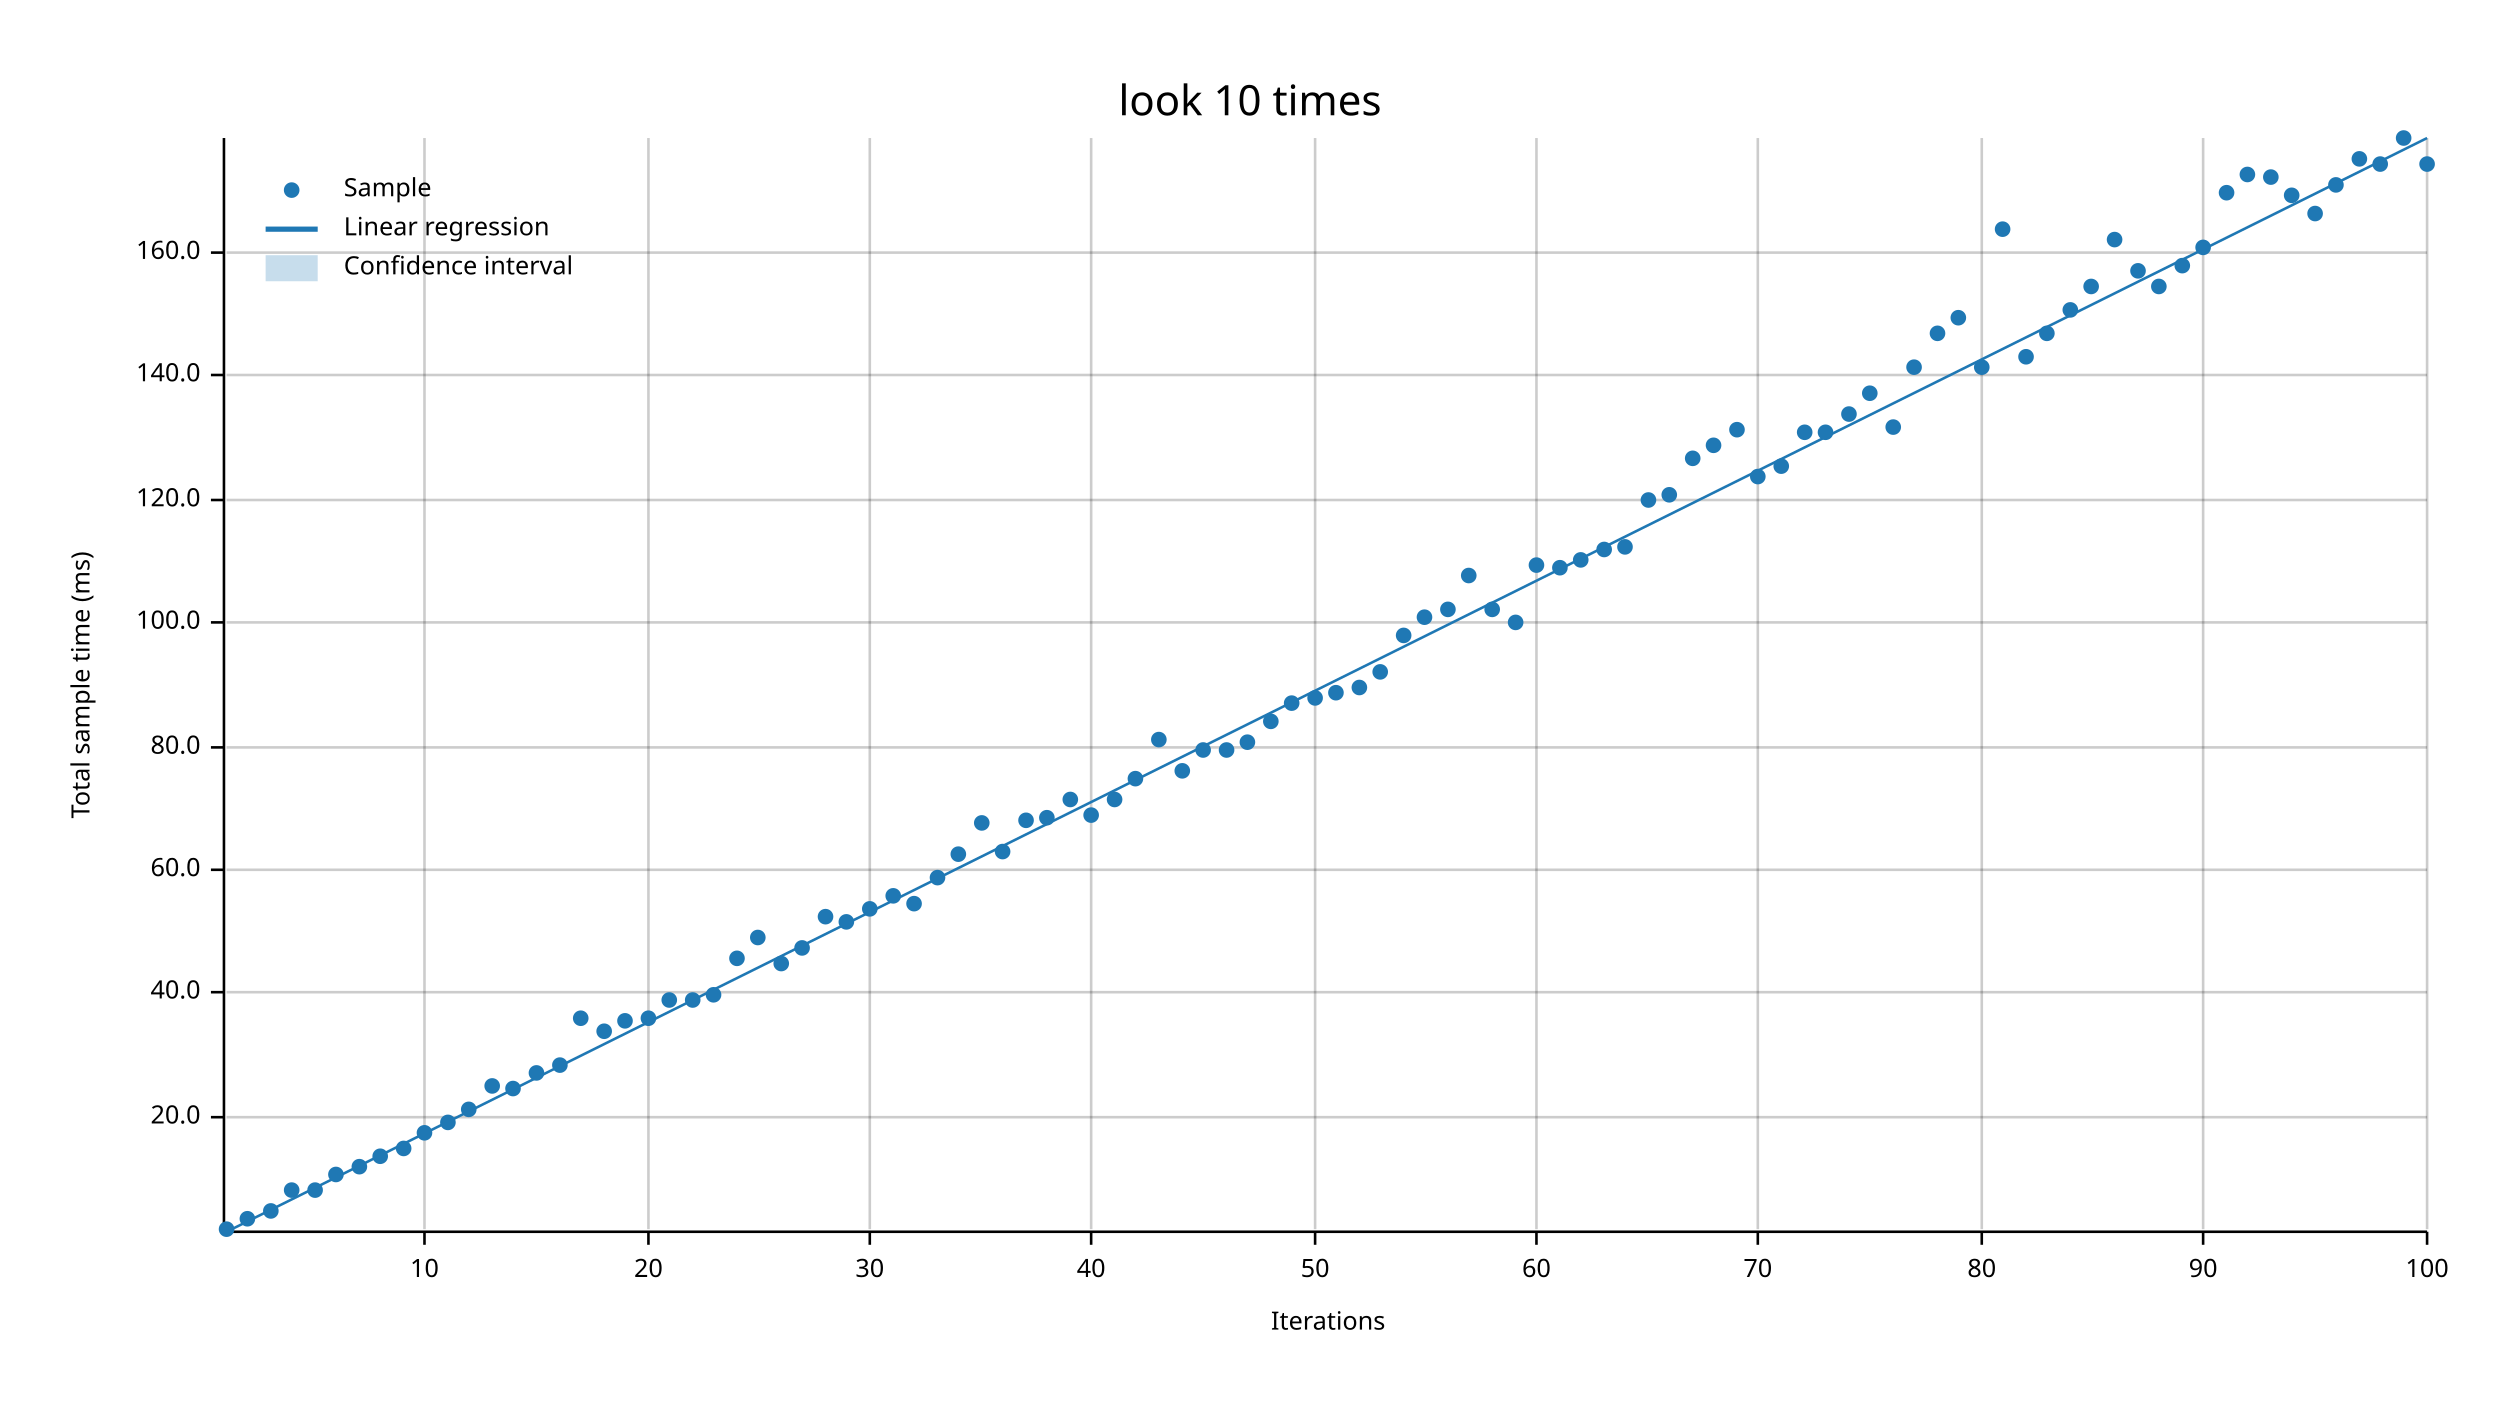
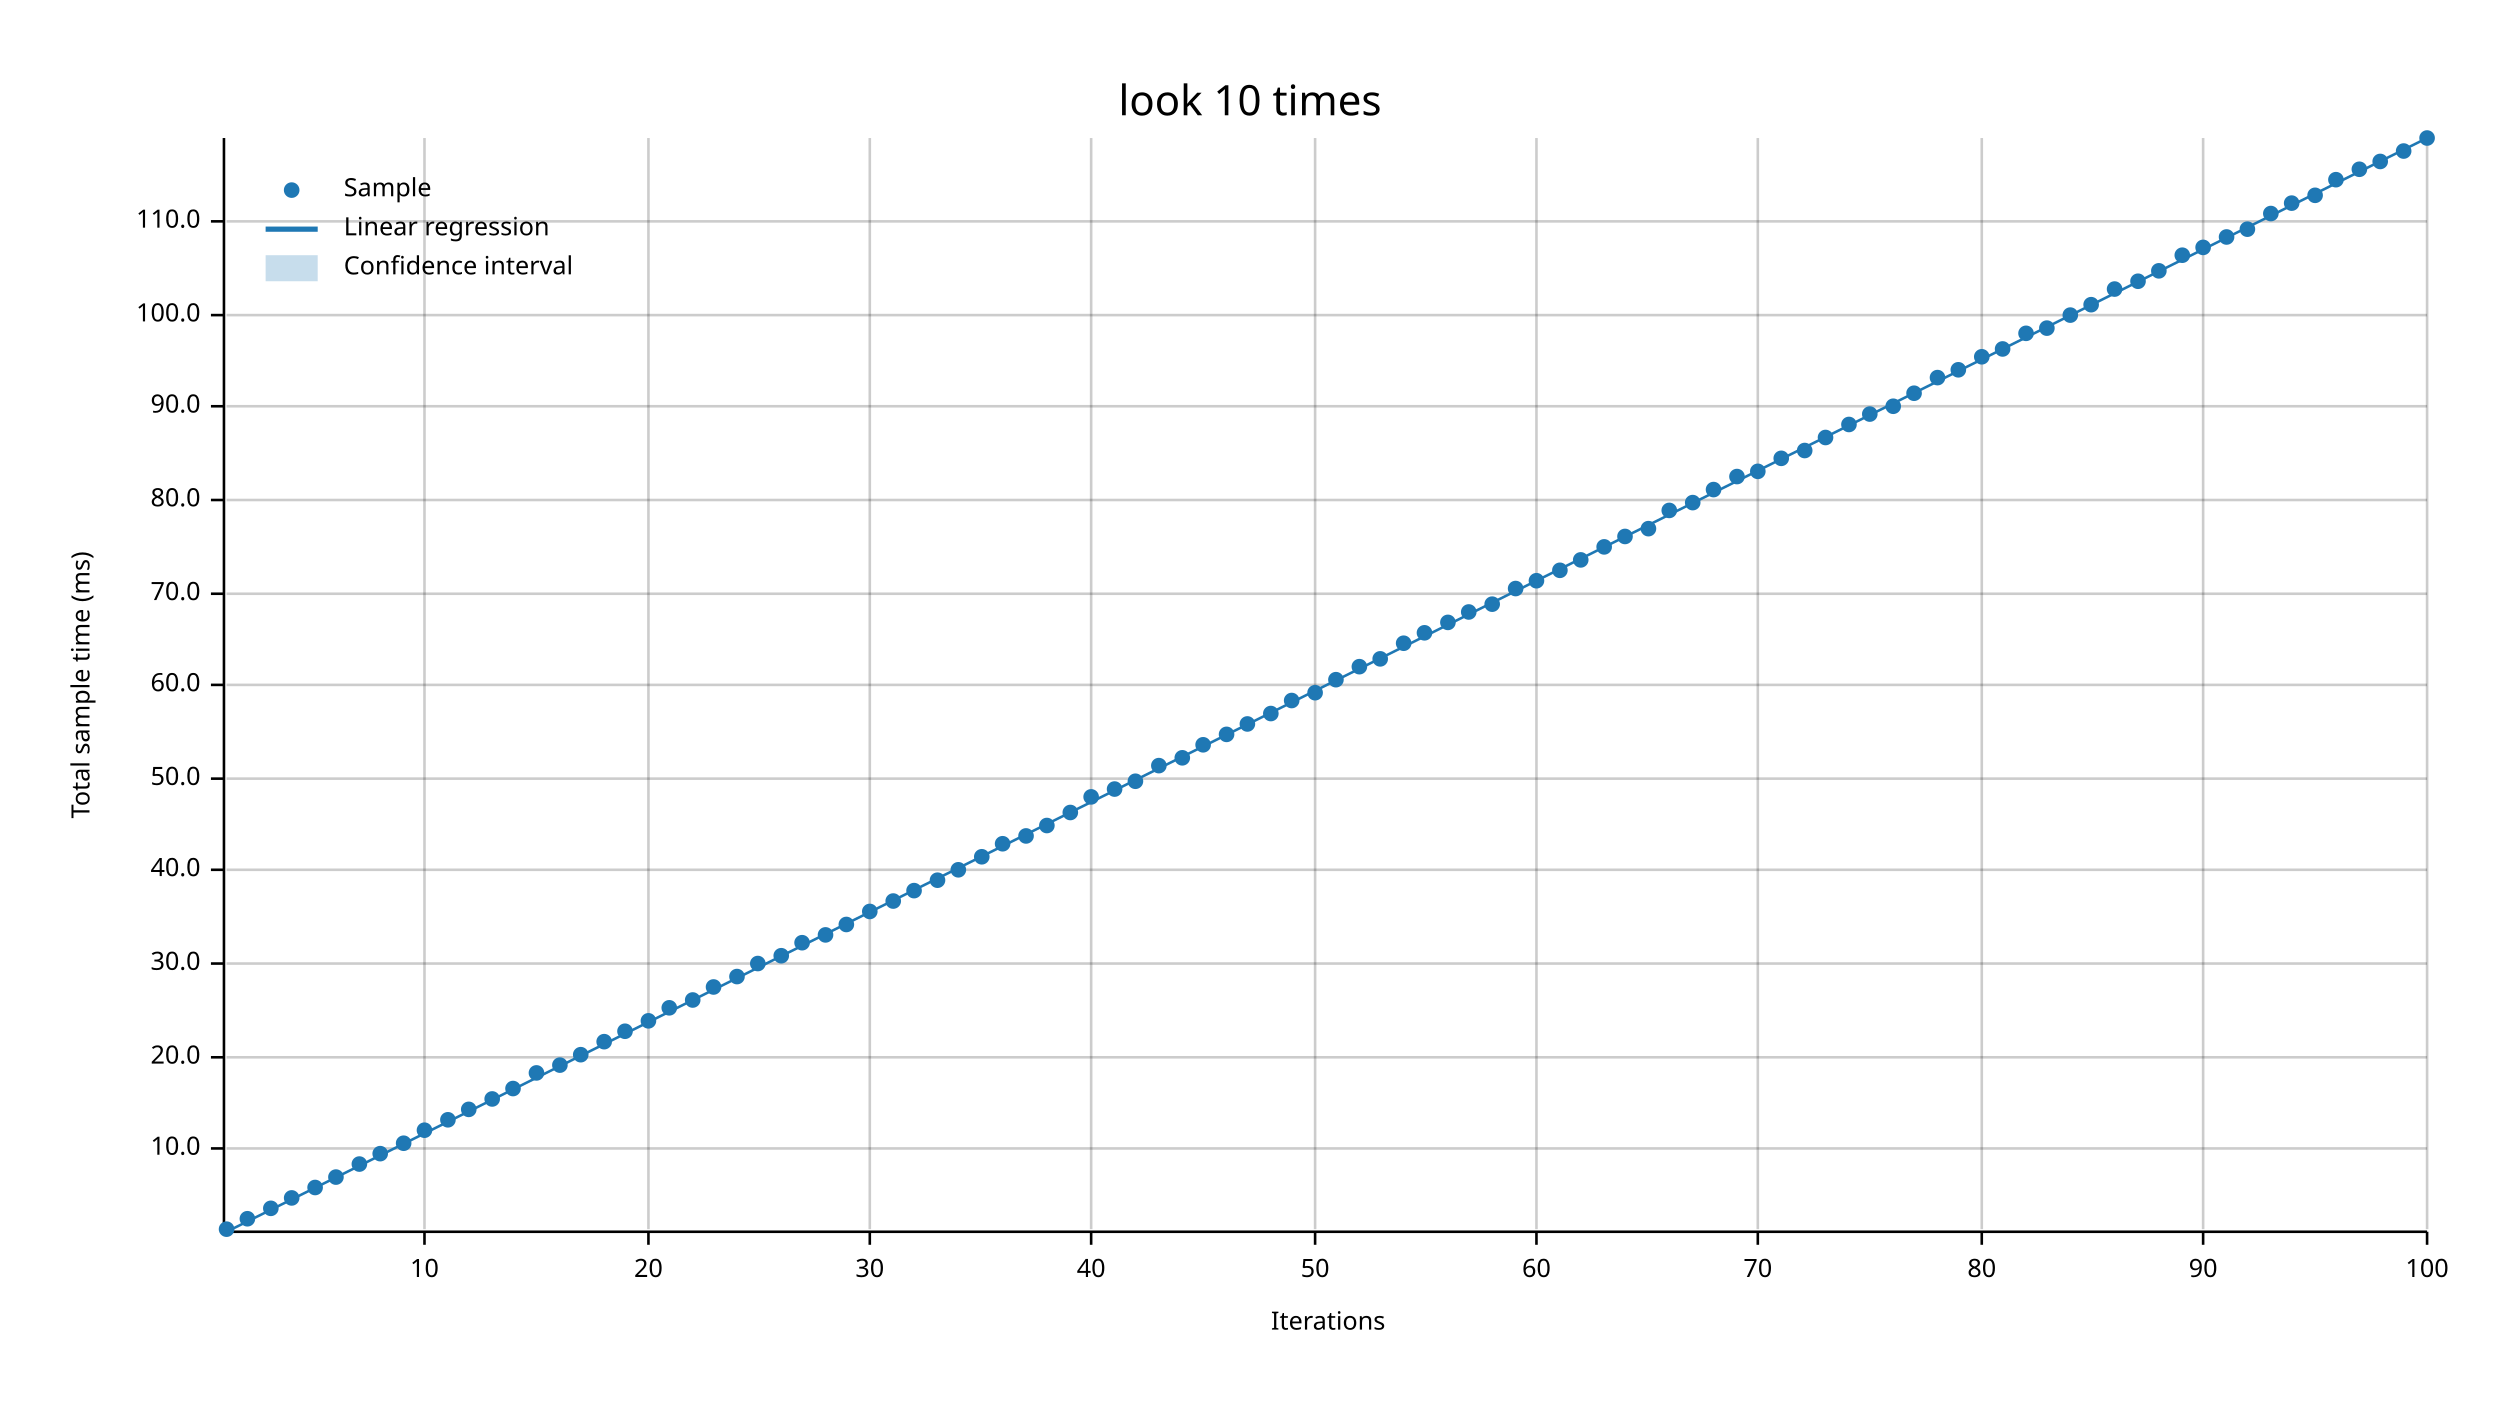
<svg xmlns="http://www.w3.org/2000/svg" width="960" height="540" viewBox="0 0 960 540">
  <text x="480" y="32" dy="0.76em" text-anchor="middle" font-family="sans-serif" font-size="16.129" opacity="1" fill="#000000">
look 10 times
</text>
  <text x="27" y="263" dy="0.76em" text-anchor="middle" font-family="sans-serif" font-size="9.677" opacity="1" fill="#000000" transform="rotate(270, 27, 263)">
Total sample time (ms)
</text>
  <text x="510" y="513" dy="-0.5ex" text-anchor="middle" font-family="sans-serif" font-size="9.677" opacity="1" fill="#000000">
Iterations
</text>
  <line opacity="0.2" stroke="#000000" stroke-width="1" x1="163" y1="472" x2="163" y2="53" />
  <line opacity="0.2" stroke="#000000" stroke-width="1" x1="249" y1="472" x2="249" y2="53" />
  <line opacity="0.2" stroke="#000000" stroke-width="1" x1="334" y1="472" x2="334" y2="53" />
  <line opacity="0.2" stroke="#000000" stroke-width="1" x1="419" y1="472" x2="419" y2="53" />
  <line opacity="0.2" stroke="#000000" stroke-width="1" x1="505" y1="472" x2="505" y2="53" />
  <line opacity="0.2" stroke="#000000" stroke-width="1" x1="590" y1="472" x2="590" y2="53" />
  <line opacity="0.2" stroke="#000000" stroke-width="1" x1="675" y1="472" x2="675" y2="53" />
  <line opacity="0.2" stroke="#000000" stroke-width="1" x1="761" y1="472" x2="761" y2="53" />
  <line opacity="0.2" stroke="#000000" stroke-width="1" x1="846" y1="472" x2="846" y2="53" />
  <line opacity="0.2" stroke="#000000" stroke-width="1" x1="932" y1="472" x2="932" y2="53" />
-   <line opacity="0.2" stroke="#000000" stroke-width="1" x1="87" y1="429" x2="932" y2="429" />
-   <line opacity="0.2" stroke="#000000" stroke-width="1" x1="87" y1="381" x2="932" y2="381" />
+   <line opacity="0.2" stroke="#000000" stroke-width="1" x1="87" y1="441" x2="932" y2="441" />
+   <line opacity="0.2" stroke="#000000" stroke-width="1" x1="87" y1="406" x2="932" y2="406" />
+   <line opacity="0.2" stroke="#000000" stroke-width="1" x1="87" y1="370" x2="932" y2="370" />
  <line opacity="0.2" stroke="#000000" stroke-width="1" x1="87" y1="334" x2="932" y2="334" />
-   <line opacity="0.2" stroke="#000000" stroke-width="1" x1="87" y1="287" x2="932" y2="287" />
-   <line opacity="0.2" stroke="#000000" stroke-width="1" x1="87" y1="239" x2="932" y2="239" />
+   <line opacity="0.2" stroke="#000000" stroke-width="1" x1="87" y1="299" x2="932" y2="299" />
+   <line opacity="0.2" stroke="#000000" stroke-width="1" x1="87" y1="263" x2="932" y2="263" />
+   <line opacity="0.2" stroke="#000000" stroke-width="1" x1="87" y1="228" x2="932" y2="228" />
  <line opacity="0.2" stroke="#000000" stroke-width="1" x1="87" y1="192" x2="932" y2="192" />
-   <line opacity="0.2" stroke="#000000" stroke-width="1" x1="87" y1="144" x2="932" y2="144" />
-   <line opacity="0.2" stroke="#000000" stroke-width="1" x1="87" y1="97" x2="932" y2="97" />
+   <line opacity="0.2" stroke="#000000" stroke-width="1" x1="87" y1="156" x2="932" y2="156" />
+   <line opacity="0.2" stroke="#000000" stroke-width="1" x1="87" y1="121" x2="932" y2="121" />
+   <line opacity="0.2" stroke="#000000" stroke-width="1" x1="87" y1="85" x2="932" y2="85" />
  <polyline fill="none" opacity="1" stroke="#000000" stroke-width="1" points="86,53 86,472 " />
-   <text x="77" y="429" dy="0.5ex" text-anchor="end" font-family="sans-serif" font-size="9.677" opacity="1" fill="#000000">
+   <text x="77" y="441" dy="0.5ex" text-anchor="end" font-family="sans-serif" font-size="9.677" opacity="1" fill="#000000">
+ 10.0
+ </text>
+   <polyline fill="none" opacity="1" stroke="#000000" stroke-width="1" points="81,441 86,441 " />
+   <text x="77" y="406" dy="0.5ex" text-anchor="end" font-family="sans-serif" font-size="9.677" opacity="1" fill="#000000">
20.0
</text>
-   <polyline fill="none" opacity="1" stroke="#000000" stroke-width="1" points="81,429 86,429 " />
-   <text x="77" y="381" dy="0.5ex" text-anchor="end" font-family="sans-serif" font-size="9.677" opacity="1" fill="#000000">
+   <polyline fill="none" opacity="1" stroke="#000000" stroke-width="1" points="81,406 86,406 " />
+   <text x="77" y="370" dy="0.5ex" text-anchor="end" font-family="sans-serif" font-size="9.677" opacity="1" fill="#000000">
+ 30.0
+ </text>
+   <polyline fill="none" opacity="1" stroke="#000000" stroke-width="1" points="81,370 86,370 " />
+   <text x="77" y="334" dy="0.5ex" text-anchor="end" font-family="sans-serif" font-size="9.677" opacity="1" fill="#000000">
40.0
</text>
-   <polyline fill="none" opacity="1" stroke="#000000" stroke-width="1" points="81,381 86,381 " />
-   <text x="77" y="334" dy="0.5ex" text-anchor="end" font-family="sans-serif" font-size="9.677" opacity="1" fill="#000000">
+   <polyline fill="none" opacity="1" stroke="#000000" stroke-width="1" points="81,334 86,334 " />
+   <text x="77" y="299" dy="0.5ex" text-anchor="end" font-family="sans-serif" font-size="9.677" opacity="1" fill="#000000">
+ 50.0
+ </text>
+   <polyline fill="none" opacity="1" stroke="#000000" stroke-width="1" points="81,299 86,299 " />
+   <text x="77" y="263" dy="0.5ex" text-anchor="end" font-family="sans-serif" font-size="9.677" opacity="1" fill="#000000">
60.0
</text>
-   <polyline fill="none" opacity="1" stroke="#000000" stroke-width="1" points="81,334 86,334 " />
-   <text x="77" y="287" dy="0.5ex" text-anchor="end" font-family="sans-serif" font-size="9.677" opacity="1" fill="#000000">
+   <polyline fill="none" opacity="1" stroke="#000000" stroke-width="1" points="81,263 86,263 " />
+   <text x="77" y="228" dy="0.5ex" text-anchor="end" font-family="sans-serif" font-size="9.677" opacity="1" fill="#000000">
+ 70.0
+ </text>
+   <polyline fill="none" opacity="1" stroke="#000000" stroke-width="1" points="81,228 86,228 " />
+   <text x="77" y="192" dy="0.5ex" text-anchor="end" font-family="sans-serif" font-size="9.677" opacity="1" fill="#000000">
80.0
</text>
-   <polyline fill="none" opacity="1" stroke="#000000" stroke-width="1" points="81,287 86,287 " />
-   <text x="77" y="239" dy="0.5ex" text-anchor="end" font-family="sans-serif" font-size="9.677" opacity="1" fill="#000000">
+   <polyline fill="none" opacity="1" stroke="#000000" stroke-width="1" points="81,192 86,192 " />
+   <text x="77" y="156" dy="0.5ex" text-anchor="end" font-family="sans-serif" font-size="9.677" opacity="1" fill="#000000">
+ 90.0
+ </text>
+   <polyline fill="none" opacity="1" stroke="#000000" stroke-width="1" points="81,156 86,156 " />
+   <text x="77" y="121" dy="0.5ex" text-anchor="end" font-family="sans-serif" font-size="9.677" opacity="1" fill="#000000">
100.0
</text>
-   <polyline fill="none" opacity="1" stroke="#000000" stroke-width="1" points="81,239 86,239 " />
-   <text x="77" y="192" dy="0.5ex" text-anchor="end" font-family="sans-serif" font-size="9.677" opacity="1" fill="#000000">
- 120.0
- </text>
-   <polyline fill="none" opacity="1" stroke="#000000" stroke-width="1" points="81,192 86,192 " />
-   <text x="77" y="144" dy="0.5ex" text-anchor="end" font-family="sans-serif" font-size="9.677" opacity="1" fill="#000000">
- 140.0
- </text>
-   <polyline fill="none" opacity="1" stroke="#000000" stroke-width="1" points="81,144 86,144 " />
-   <text x="77" y="97" dy="0.5ex" text-anchor="end" font-family="sans-serif" font-size="9.677" opacity="1" fill="#000000">
- 160.0
- </text>
-   <polyline fill="none" opacity="1" stroke="#000000" stroke-width="1" points="81,97 86,97 " />
+   <polyline fill="none" opacity="1" stroke="#000000" stroke-width="1" points="81,121 86,121 " />
+   <text x="77" y="85" dy="0.5ex" text-anchor="end" font-family="sans-serif" font-size="9.677" opacity="1" fill="#000000">
+ 110.0
+ </text>
+   <polyline fill="none" opacity="1" stroke="#000000" stroke-width="1" points="81,85 86,85 " />
  <polyline fill="none" opacity="1" stroke="#000000" stroke-width="1" points="87,473 932,473 " />
  <text x="163" y="483" dy="0.76em" text-anchor="middle" font-family="sans-serif" font-size="9.677" opacity="1" fill="#000000">
10
</text>
  <polyline fill="none" opacity="1" stroke="#000000" stroke-width="1" points="163,473 163,478 " />
  <text x="249" y="483" dy="0.76em" text-anchor="middle" font-family="sans-serif" font-size="9.677" opacity="1" fill="#000000">
20
</text>
  <polyline fill="none" opacity="1" stroke="#000000" stroke-width="1" points="249,473 249,478 " />
  <text x="334" y="483" dy="0.76em" text-anchor="middle" font-family="sans-serif" font-size="9.677" opacity="1" fill="#000000">
30
</text>
  <polyline fill="none" opacity="1" stroke="#000000" stroke-width="1" points="334,473 334,478 " />
  <text x="419" y="483" dy="0.76em" text-anchor="middle" font-family="sans-serif" font-size="9.677" opacity="1" fill="#000000">
40
</text>
  <polyline fill="none" opacity="1" stroke="#000000" stroke-width="1" points="419,473 419,478 " />
  <text x="505" y="483" dy="0.76em" text-anchor="middle" font-family="sans-serif" font-size="9.677" opacity="1" fill="#000000">
50
</text>
  <polyline fill="none" opacity="1" stroke="#000000" stroke-width="1" points="505,473 505,478 " />
  <text x="590" y="483" dy="0.76em" text-anchor="middle" font-family="sans-serif" font-size="9.677" opacity="1" fill="#000000">
60
</text>
  <polyline fill="none" opacity="1" stroke="#000000" stroke-width="1" points="590,473 590,478 " />
  <text x="675" y="483" dy="0.76em" text-anchor="middle" font-family="sans-serif" font-size="9.677" opacity="1" fill="#000000">
70
</text>
  <polyline fill="none" opacity="1" stroke="#000000" stroke-width="1" points="675,473 675,478 " />
  <text x="761" y="483" dy="0.76em" text-anchor="middle" font-family="sans-serif" font-size="9.677" opacity="1" fill="#000000">
80
</text>
  <polyline fill="none" opacity="1" stroke="#000000" stroke-width="1" points="761,473 761,478 " />
  <text x="846" y="483" dy="0.76em" text-anchor="middle" font-family="sans-serif" font-size="9.677" opacity="1" fill="#000000">
90
</text>
  <polyline fill="none" opacity="1" stroke="#000000" stroke-width="1" points="846,473 846,478 " />
  <text x="932" y="483" dy="0.76em" text-anchor="middle" font-family="sans-serif" font-size="9.677" opacity="1" fill="#000000">
100
</text>
  <polyline fill="none" opacity="1" stroke="#000000" stroke-width="1" points="932,473 932,478 " />
  <circle cx="87" cy="472" r="3" opacity="1" fill="#1F78B4" stroke="none" stroke-width="1" />
  <circle cx="95" cy="468" r="3" opacity="1" fill="#1F78B4" stroke="none" stroke-width="1" />
-   <circle cx="104" cy="465" r="3" opacity="1" fill="#1F78B4" stroke="none" stroke-width="1" />
-   <circle cx="112" cy="457" r="3" opacity="1" fill="#1F78B4" stroke="none" stroke-width="1" />
-   <circle cx="121" cy="457" r="3" opacity="1" fill="#1F78B4" stroke="none" stroke-width="1" />
-   <circle cx="129" cy="451" r="3" opacity="1" fill="#1F78B4" stroke="none" stroke-width="1" />
-   <circle cx="138" cy="448" r="3" opacity="1" fill="#1F78B4" stroke="none" stroke-width="1" />
-   <circle cx="146" cy="444" r="3" opacity="1" fill="#1F78B4" stroke="none" stroke-width="1" />
-   <circle cx="155" cy="441" r="3" opacity="1" fill="#1F78B4" stroke="none" stroke-width="1" />
-   <circle cx="163" cy="435" r="3" opacity="1" fill="#1F78B4" stroke="none" stroke-width="1" />
-   <circle cx="172" cy="431" r="3" opacity="1" fill="#1F78B4" stroke="none" stroke-width="1" />
+   <circle cx="104" cy="464" r="3" opacity="1" fill="#1F78B4" stroke="none" stroke-width="1" />
+   <circle cx="112" cy="460" r="3" opacity="1" fill="#1F78B4" stroke="none" stroke-width="1" />
+   <circle cx="121" cy="456" r="3" opacity="1" fill="#1F78B4" stroke="none" stroke-width="1" />
+   <circle cx="129" cy="452" r="3" opacity="1" fill="#1F78B4" stroke="none" stroke-width="1" />
+   <circle cx="138" cy="447" r="3" opacity="1" fill="#1F78B4" stroke="none" stroke-width="1" />
+   <circle cx="146" cy="443" r="3" opacity="1" fill="#1F78B4" stroke="none" stroke-width="1" />
+   <circle cx="155" cy="439" r="3" opacity="1" fill="#1F78B4" stroke="none" stroke-width="1" />
+   <circle cx="163" cy="434" r="3" opacity="1" fill="#1F78B4" stroke="none" stroke-width="1" />
+   <circle cx="172" cy="430" r="3" opacity="1" fill="#1F78B4" stroke="none" stroke-width="1" />
  <circle cx="180" cy="426" r="3" opacity="1" fill="#1F78B4" stroke="none" stroke-width="1" />
-   <circle cx="189" cy="417" r="3" opacity="1" fill="#1F78B4" stroke="none" stroke-width="1" />
+   <circle cx="189" cy="422" r="3" opacity="1" fill="#1F78B4" stroke="none" stroke-width="1" />
  <circle cx="197" cy="418" r="3" opacity="1" fill="#1F78B4" stroke="none" stroke-width="1" />
  <circle cx="206" cy="412" r="3" opacity="1" fill="#1F78B4" stroke="none" stroke-width="1" />
  <circle cx="215" cy="409" r="3" opacity="1" fill="#1F78B4" stroke="none" stroke-width="1" />
-   <circle cx="223" cy="391" r="3" opacity="1" fill="#1F78B4" stroke="none" stroke-width="1" />
-   <circle cx="232" cy="396" r="3" opacity="1" fill="#1F78B4" stroke="none" stroke-width="1" />
-   <circle cx="240" cy="392" r="3" opacity="1" fill="#1F78B4" stroke="none" stroke-width="1" />
-   <circle cx="249" cy="391" r="3" opacity="1" fill="#1F78B4" stroke="none" stroke-width="1" />
-   <circle cx="257" cy="384" r="3" opacity="1" fill="#1F78B4" stroke="none" stroke-width="1" />
+   <circle cx="223" cy="405" r="3" opacity="1" fill="#1F78B4" stroke="none" stroke-width="1" />
+   <circle cx="232" cy="400" r="3" opacity="1" fill="#1F78B4" stroke="none" stroke-width="1" />
+   <circle cx="240" cy="396" r="3" opacity="1" fill="#1F78B4" stroke="none" stroke-width="1" />
+   <circle cx="249" cy="392" r="3" opacity="1" fill="#1F78B4" stroke="none" stroke-width="1" />
+   <circle cx="257" cy="387" r="3" opacity="1" fill="#1F78B4" stroke="none" stroke-width="1" />
  <circle cx="266" cy="384" r="3" opacity="1" fill="#1F78B4" stroke="none" stroke-width="1" />
-   <circle cx="274" cy="382" r="3" opacity="1" fill="#1F78B4" stroke="none" stroke-width="1" />
-   <circle cx="283" cy="368" r="3" opacity="1" fill="#1F78B4" stroke="none" stroke-width="1" />
-   <circle cx="291" cy="360" r="3" opacity="1" fill="#1F78B4" stroke="none" stroke-width="1" />
-   <circle cx="300" cy="370" r="3" opacity="1" fill="#1F78B4" stroke="none" stroke-width="1" />
-   <circle cx="308" cy="364" r="3" opacity="1" fill="#1F78B4" stroke="none" stroke-width="1" />
-   <circle cx="317" cy="352" r="3" opacity="1" fill="#1F78B4" stroke="none" stroke-width="1" />
-   <circle cx="325" cy="354" r="3" opacity="1" fill="#1F78B4" stroke="none" stroke-width="1" />
-   <circle cx="334" cy="349" r="3" opacity="1" fill="#1F78B4" stroke="none" stroke-width="1" />
-   <circle cx="343" cy="344" r="3" opacity="1" fill="#1F78B4" stroke="none" stroke-width="1" />
-   <circle cx="351" cy="347" r="3" opacity="1" fill="#1F78B4" stroke="none" stroke-width="1" />
-   <circle cx="360" cy="337" r="3" opacity="1" fill="#1F78B4" stroke="none" stroke-width="1" />
-   <circle cx="368" cy="328" r="3" opacity="1" fill="#1F78B4" stroke="none" stroke-width="1" />
-   <circle cx="377" cy="316" r="3" opacity="1" fill="#1F78B4" stroke="none" stroke-width="1" />
-   <circle cx="385" cy="327" r="3" opacity="1" fill="#1F78B4" stroke="none" stroke-width="1" />
-   <circle cx="394" cy="315" r="3" opacity="1" fill="#1F78B4" stroke="none" stroke-width="1" />
-   <circle cx="402" cy="314" r="3" opacity="1" fill="#1F78B4" stroke="none" stroke-width="1" />
-   <circle cx="411" cy="307" r="3" opacity="1" fill="#1F78B4" stroke="none" stroke-width="1" />
-   <circle cx="419" cy="313" r="3" opacity="1" fill="#1F78B4" stroke="none" stroke-width="1" />
-   <circle cx="428" cy="307" r="3" opacity="1" fill="#1F78B4" stroke="none" stroke-width="1" />
-   <circle cx="436" cy="299" r="3" opacity="1" fill="#1F78B4" stroke="none" stroke-width="1" />
-   <circle cx="445" cy="284" r="3" opacity="1" fill="#1F78B4" stroke="none" stroke-width="1" />
-   <circle cx="454" cy="296" r="3" opacity="1" fill="#1F78B4" stroke="none" stroke-width="1" />
-   <circle cx="462" cy="288" r="3" opacity="1" fill="#1F78B4" stroke="none" stroke-width="1" />
-   <circle cx="471" cy="288" r="3" opacity="1" fill="#1F78B4" stroke="none" stroke-width="1" />
-   <circle cx="479" cy="285" r="3" opacity="1" fill="#1F78B4" stroke="none" stroke-width="1" />
-   <circle cx="488" cy="277" r="3" opacity="1" fill="#1F78B4" stroke="none" stroke-width="1" />
-   <circle cx="496" cy="270" r="3" opacity="1" fill="#1F78B4" stroke="none" stroke-width="1" />
-   <circle cx="505" cy="268" r="3" opacity="1" fill="#1F78B4" stroke="none" stroke-width="1" />
-   <circle cx="513" cy="266" r="3" opacity="1" fill="#1F78B4" stroke="none" stroke-width="1" />
-   <circle cx="522" cy="264" r="3" opacity="1" fill="#1F78B4" stroke="none" stroke-width="1" />
-   <circle cx="530" cy="258" r="3" opacity="1" fill="#1F78B4" stroke="none" stroke-width="1" />
-   <circle cx="539" cy="244" r="3" opacity="1" fill="#1F78B4" stroke="none" stroke-width="1" />
-   <circle cx="547" cy="237" r="3" opacity="1" fill="#1F78B4" stroke="none" stroke-width="1" />
-   <circle cx="556" cy="234" r="3" opacity="1" fill="#1F78B4" stroke="none" stroke-width="1" />
-   <circle cx="564" cy="221" r="3" opacity="1" fill="#1F78B4" stroke="none" stroke-width="1" />
-   <circle cx="573" cy="234" r="3" opacity="1" fill="#1F78B4" stroke="none" stroke-width="1" />
-   <circle cx="582" cy="239" r="3" opacity="1" fill="#1F78B4" stroke="none" stroke-width="1" />
-   <circle cx="590" cy="217" r="3" opacity="1" fill="#1F78B4" stroke="none" stroke-width="1" />
-   <circle cx="599" cy="218" r="3" opacity="1" fill="#1F78B4" stroke="none" stroke-width="1" />
+   <circle cx="274" cy="379" r="3" opacity="1" fill="#1F78B4" stroke="none" stroke-width="1" />
+   <circle cx="283" cy="375" r="3" opacity="1" fill="#1F78B4" stroke="none" stroke-width="1" />
+   <circle cx="291" cy="370" r="3" opacity="1" fill="#1F78B4" stroke="none" stroke-width="1" />
+   <circle cx="300" cy="367" r="3" opacity="1" fill="#1F78B4" stroke="none" stroke-width="1" />
+   <circle cx="308" cy="362" r="3" opacity="1" fill="#1F78B4" stroke="none" stroke-width="1" />
+   <circle cx="317" cy="359" r="3" opacity="1" fill="#1F78B4" stroke="none" stroke-width="1" />
+   <circle cx="325" cy="355" r="3" opacity="1" fill="#1F78B4" stroke="none" stroke-width="1" />
+   <circle cx="334" cy="350" r="3" opacity="1" fill="#1F78B4" stroke="none" stroke-width="1" />
+   <circle cx="343" cy="346" r="3" opacity="1" fill="#1F78B4" stroke="none" stroke-width="1" />
+   <circle cx="351" cy="342" r="3" opacity="1" fill="#1F78B4" stroke="none" stroke-width="1" />
+   <circle cx="360" cy="338" r="3" opacity="1" fill="#1F78B4" stroke="none" stroke-width="1" />
+   <circle cx="368" cy="334" r="3" opacity="1" fill="#1F78B4" stroke="none" stroke-width="1" />
+   <circle cx="377" cy="329" r="3" opacity="1" fill="#1F78B4" stroke="none" stroke-width="1" />
+   <circle cx="385" cy="324" r="3" opacity="1" fill="#1F78B4" stroke="none" stroke-width="1" />
+   <circle cx="394" cy="321" r="3" opacity="1" fill="#1F78B4" stroke="none" stroke-width="1" />
+   <circle cx="402" cy="317" r="3" opacity="1" fill="#1F78B4" stroke="none" stroke-width="1" />
+   <circle cx="411" cy="312" r="3" opacity="1" fill="#1F78B4" stroke="none" stroke-width="1" />
+   <circle cx="419" cy="306" r="3" opacity="1" fill="#1F78B4" stroke="none" stroke-width="1" />
+   <circle cx="428" cy="303" r="3" opacity="1" fill="#1F78B4" stroke="none" stroke-width="1" />
+   <circle cx="436" cy="300" r="3" opacity="1" fill="#1F78B4" stroke="none" stroke-width="1" />
+   <circle cx="445" cy="294" r="3" opacity="1" fill="#1F78B4" stroke="none" stroke-width="1" />
+   <circle cx="454" cy="291" r="3" opacity="1" fill="#1F78B4" stroke="none" stroke-width="1" />
+   <circle cx="462" cy="286" r="3" opacity="1" fill="#1F78B4" stroke="none" stroke-width="1" />
+   <circle cx="471" cy="282" r="3" opacity="1" fill="#1F78B4" stroke="none" stroke-width="1" />
+   <circle cx="479" cy="278" r="3" opacity="1" fill="#1F78B4" stroke="none" stroke-width="1" />
+   <circle cx="488" cy="274" r="3" opacity="1" fill="#1F78B4" stroke="none" stroke-width="1" />
+   <circle cx="496" cy="269" r="3" opacity="1" fill="#1F78B4" stroke="none" stroke-width="1" />
+   <circle cx="505" cy="266" r="3" opacity="1" fill="#1F78B4" stroke="none" stroke-width="1" />
+   <circle cx="513" cy="261" r="3" opacity="1" fill="#1F78B4" stroke="none" stroke-width="1" />
+   <circle cx="522" cy="256" r="3" opacity="1" fill="#1F78B4" stroke="none" stroke-width="1" />
+   <circle cx="530" cy="253" r="3" opacity="1" fill="#1F78B4" stroke="none" stroke-width="1" />
+   <circle cx="539" cy="247" r="3" opacity="1" fill="#1F78B4" stroke="none" stroke-width="1" />
+   <circle cx="547" cy="243" r="3" opacity="1" fill="#1F78B4" stroke="none" stroke-width="1" />
+   <circle cx="556" cy="239" r="3" opacity="1" fill="#1F78B4" stroke="none" stroke-width="1" />
+   <circle cx="564" cy="235" r="3" opacity="1" fill="#1F78B4" stroke="none" stroke-width="1" />
+   <circle cx="573" cy="232" r="3" opacity="1" fill="#1F78B4" stroke="none" stroke-width="1" />
+   <circle cx="582" cy="226" r="3" opacity="1" fill="#1F78B4" stroke="none" stroke-width="1" />
+   <circle cx="590" cy="223" r="3" opacity="1" fill="#1F78B4" stroke="none" stroke-width="1" />
+   <circle cx="599" cy="219" r="3" opacity="1" fill="#1F78B4" stroke="none" stroke-width="1" />
  <circle cx="607" cy="215" r="3" opacity="1" fill="#1F78B4" stroke="none" stroke-width="1" />
-   <circle cx="616" cy="211" r="3" opacity="1" fill="#1F78B4" stroke="none" stroke-width="1" />
-   <circle cx="624" cy="210" r="3" opacity="1" fill="#1F78B4" stroke="none" stroke-width="1" />
-   <circle cx="633" cy="192" r="3" opacity="1" fill="#1F78B4" stroke="none" stroke-width="1" />
-   <circle cx="641" cy="190" r="3" opacity="1" fill="#1F78B4" stroke="none" stroke-width="1" />
-   <circle cx="650" cy="176" r="3" opacity="1" fill="#1F78B4" stroke="none" stroke-width="1" />
-   <circle cx="658" cy="171" r="3" opacity="1" fill="#1F78B4" stroke="none" stroke-width="1" />
-   <circle cx="667" cy="165" r="3" opacity="1" fill="#1F78B4" stroke="none" stroke-width="1" />
-   <circle cx="675" cy="183" r="3" opacity="1" fill="#1F78B4" stroke="none" stroke-width="1" />
-   <circle cx="684" cy="179" r="3" opacity="1" fill="#1F78B4" stroke="none" stroke-width="1" />
-   <circle cx="693" cy="166" r="3" opacity="1" fill="#1F78B4" stroke="none" stroke-width="1" />
-   <circle cx="701" cy="166" r="3" opacity="1" fill="#1F78B4" stroke="none" stroke-width="1" />
-   <circle cx="710" cy="159" r="3" opacity="1" fill="#1F78B4" stroke="none" stroke-width="1" />
-   <circle cx="718" cy="151" r="3" opacity="1" fill="#1F78B4" stroke="none" stroke-width="1" />
-   <circle cx="727" cy="164" r="3" opacity="1" fill="#1F78B4" stroke="none" stroke-width="1" />
-   <circle cx="735" cy="141" r="3" opacity="1" fill="#1F78B4" stroke="none" stroke-width="1" />
-   <circle cx="744" cy="128" r="3" opacity="1" fill="#1F78B4" stroke="none" stroke-width="1" />
-   <circle cx="752" cy="122" r="3" opacity="1" fill="#1F78B4" stroke="none" stroke-width="1" />
-   <circle cx="761" cy="141" r="3" opacity="1" fill="#1F78B4" stroke="none" stroke-width="1" />
-   <circle cx="769" cy="88" r="3" opacity="1" fill="#1F78B4" stroke="none" stroke-width="1" />
-   <circle cx="778" cy="137" r="3" opacity="1" fill="#1F78B4" stroke="none" stroke-width="1" />
-   <circle cx="786" cy="128" r="3" opacity="1" fill="#1F78B4" stroke="none" stroke-width="1" />
-   <circle cx="795" cy="119" r="3" opacity="1" fill="#1F78B4" stroke="none" stroke-width="1" />
-   <circle cx="803" cy="110" r="3" opacity="1" fill="#1F78B4" stroke="none" stroke-width="1" />
-   <circle cx="812" cy="92" r="3" opacity="1" fill="#1F78B4" stroke="none" stroke-width="1" />
-   <circle cx="821" cy="104" r="3" opacity="1" fill="#1F78B4" stroke="none" stroke-width="1" />
-   <circle cx="829" cy="110" r="3" opacity="1" fill="#1F78B4" stroke="none" stroke-width="1" />
-   <circle cx="838" cy="102" r="3" opacity="1" fill="#1F78B4" stroke="none" stroke-width="1" />
+   <circle cx="616" cy="210" r="3" opacity="1" fill="#1F78B4" stroke="none" stroke-width="1" />
+   <circle cx="624" cy="206" r="3" opacity="1" fill="#1F78B4" stroke="none" stroke-width="1" />
+   <circle cx="633" cy="203" r="3" opacity="1" fill="#1F78B4" stroke="none" stroke-width="1" />
+   <circle cx="641" cy="196" r="3" opacity="1" fill="#1F78B4" stroke="none" stroke-width="1" />
+   <circle cx="650" cy="193" r="3" opacity="1" fill="#1F78B4" stroke="none" stroke-width="1" />
+   <circle cx="658" cy="188" r="3" opacity="1" fill="#1F78B4" stroke="none" stroke-width="1" />
+   <circle cx="667" cy="183" r="3" opacity="1" fill="#1F78B4" stroke="none" stroke-width="1" />
+   <circle cx="675" cy="181" r="3" opacity="1" fill="#1F78B4" stroke="none" stroke-width="1" />
+   <circle cx="684" cy="176" r="3" opacity="1" fill="#1F78B4" stroke="none" stroke-width="1" />
+   <circle cx="693" cy="173" r="3" opacity="1" fill="#1F78B4" stroke="none" stroke-width="1" />
+   <circle cx="701" cy="168" r="3" opacity="1" fill="#1F78B4" stroke="none" stroke-width="1" />
+   <circle cx="710" cy="163" r="3" opacity="1" fill="#1F78B4" stroke="none" stroke-width="1" />
+   <circle cx="718" cy="159" r="3" opacity="1" fill="#1F78B4" stroke="none" stroke-width="1" />
+   <circle cx="727" cy="156" r="3" opacity="1" fill="#1F78B4" stroke="none" stroke-width="1" />
+   <circle cx="735" cy="151" r="3" opacity="1" fill="#1F78B4" stroke="none" stroke-width="1" />
+   <circle cx="744" cy="145" r="3" opacity="1" fill="#1F78B4" stroke="none" stroke-width="1" />
+   <circle cx="752" cy="142" r="3" opacity="1" fill="#1F78B4" stroke="none" stroke-width="1" />
+   <circle cx="761" cy="137" r="3" opacity="1" fill="#1F78B4" stroke="none" stroke-width="1" />
+   <circle cx="769" cy="134" r="3" opacity="1" fill="#1F78B4" stroke="none" stroke-width="1" />
+   <circle cx="778" cy="128" r="3" opacity="1" fill="#1F78B4" stroke="none" stroke-width="1" />
+   <circle cx="786" cy="126" r="3" opacity="1" fill="#1F78B4" stroke="none" stroke-width="1" />
+   <circle cx="795" cy="121" r="3" opacity="1" fill="#1F78B4" stroke="none" stroke-width="1" />
+   <circle cx="803" cy="117" r="3" opacity="1" fill="#1F78B4" stroke="none" stroke-width="1" />
+   <circle cx="812" cy="111" r="3" opacity="1" fill="#1F78B4" stroke="none" stroke-width="1" />
+   <circle cx="821" cy="108" r="3" opacity="1" fill="#1F78B4" stroke="none" stroke-width="1" />
+   <circle cx="829" cy="104" r="3" opacity="1" fill="#1F78B4" stroke="none" stroke-width="1" />
+   <circle cx="838" cy="98" r="3" opacity="1" fill="#1F78B4" stroke="none" stroke-width="1" />
  <circle cx="846" cy="95" r="3" opacity="1" fill="#1F78B4" stroke="none" stroke-width="1" />
-   <circle cx="855" cy="74" r="3" opacity="1" fill="#1F78B4" stroke="none" stroke-width="1" />
-   <circle cx="863" cy="67" r="3" opacity="1" fill="#1F78B4" stroke="none" stroke-width="1" />
-   <circle cx="872" cy="68" r="3" opacity="1" fill="#1F78B4" stroke="none" stroke-width="1" />
-   <circle cx="880" cy="75" r="3" opacity="1" fill="#1F78B4" stroke="none" stroke-width="1" />
-   <circle cx="889" cy="82" r="3" opacity="1" fill="#1F78B4" stroke="none" stroke-width="1" />
-   <circle cx="897" cy="71" r="3" opacity="1" fill="#1F78B4" stroke="none" stroke-width="1" />
-   <circle cx="906" cy="61" r="3" opacity="1" fill="#1F78B4" stroke="none" stroke-width="1" />
-   <circle cx="914" cy="63" r="3" opacity="1" fill="#1F78B4" stroke="none" stroke-width="1" />
-   <circle cx="923" cy="53" r="3" opacity="1" fill="#1F78B4" stroke="none" stroke-width="1" />
-   <circle cx="932" cy="63" r="3" opacity="1" fill="#1F78B4" stroke="none" stroke-width="1" />
+   <circle cx="855" cy="91" r="3" opacity="1" fill="#1F78B4" stroke="none" stroke-width="1" />
+   <circle cx="863" cy="88" r="3" opacity="1" fill="#1F78B4" stroke="none" stroke-width="1" />
+   <circle cx="872" cy="82" r="3" opacity="1" fill="#1F78B4" stroke="none" stroke-width="1" />
+   <circle cx="880" cy="78" r="3" opacity="1" fill="#1F78B4" stroke="none" stroke-width="1" />
+   <circle cx="889" cy="75" r="3" opacity="1" fill="#1F78B4" stroke="none" stroke-width="1" />
+   <circle cx="897" cy="69" r="3" opacity="1" fill="#1F78B4" stroke="none" stroke-width="1" />
+   <circle cx="906" cy="65" r="3" opacity="1" fill="#1F78B4" stroke="none" stroke-width="1" />
+   <circle cx="914" cy="62" r="3" opacity="1" fill="#1F78B4" stroke="none" stroke-width="1" />
+   <circle cx="923" cy="58" r="3" opacity="1" fill="#1F78B4" stroke="none" stroke-width="1" />
+   <circle cx="932" cy="53" r="3" opacity="1" fill="#1F78B4" stroke="none" stroke-width="1" />
  <polyline fill="none" opacity="1" stroke="#1F78B4" stroke-width="1" points="87,473 932,53 " />
  <polygon opacity="0.25" fill="#1F78B4" points="87,473 932,53 932,53 " />
  <text x="132" y="68" dy="0.76em" text-anchor="start" font-family="sans-serif" font-size="9.677" opacity="1" fill="#000000">
Sample
</text>
  <text x="132" y="83" dy="0.76em" text-anchor="start" font-family="sans-serif" font-size="9.677" opacity="1" fill="#000000">
Linear regression
</text>
  <text x="132" y="98" dy="0.76em" text-anchor="start" font-family="sans-serif" font-size="9.677" opacity="1" fill="#000000">
Confidence interval
</text>
  <circle cx="112" cy="73" r="3" opacity="1" fill="#1F78B4" stroke="none" stroke-width="1" />
  <polyline fill="none" opacity="1" stroke="#1F78B4" stroke-width="2" points="102,88 122,88 " />
  <rect x="102" y="98" width="20" height="10" opacity="0.25" fill="#1F78B4" stroke="none" />
</svg>
